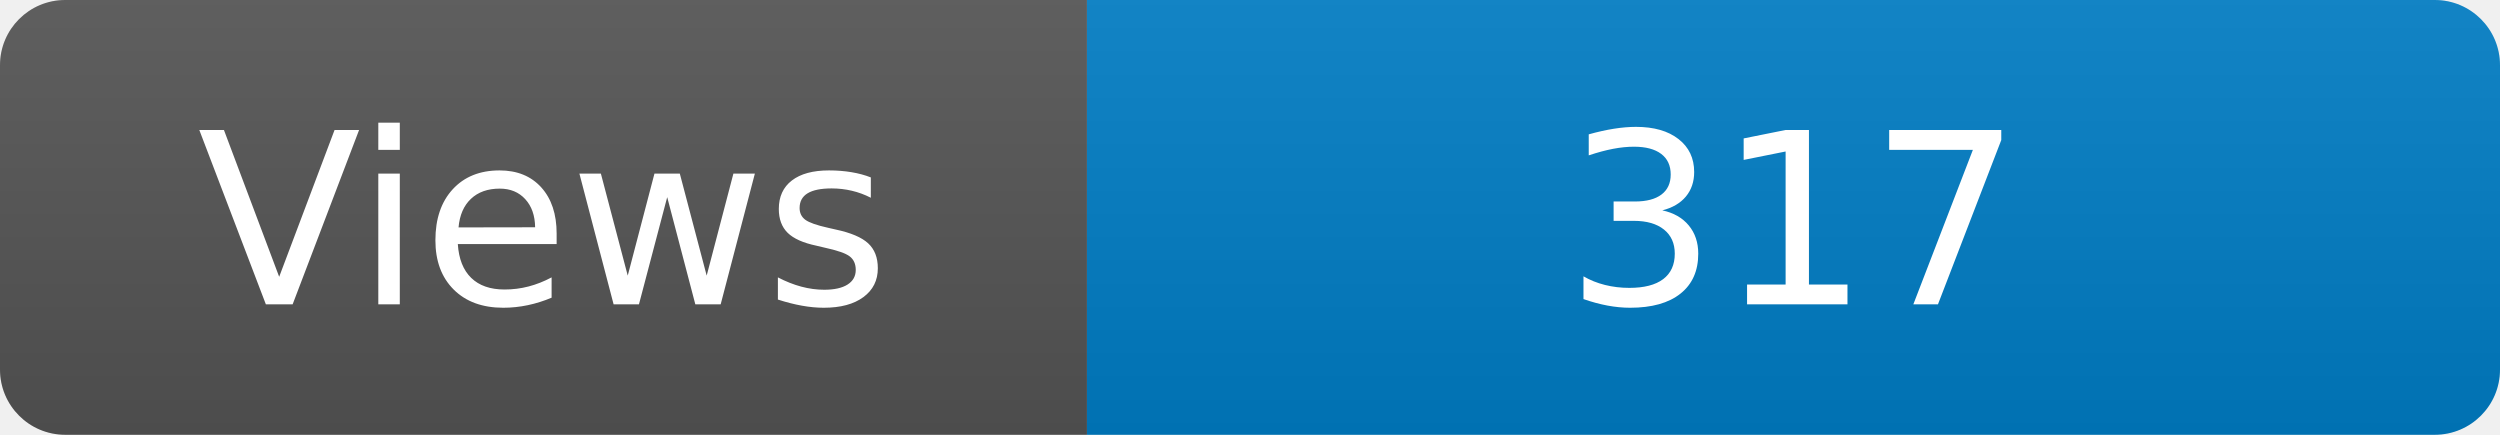
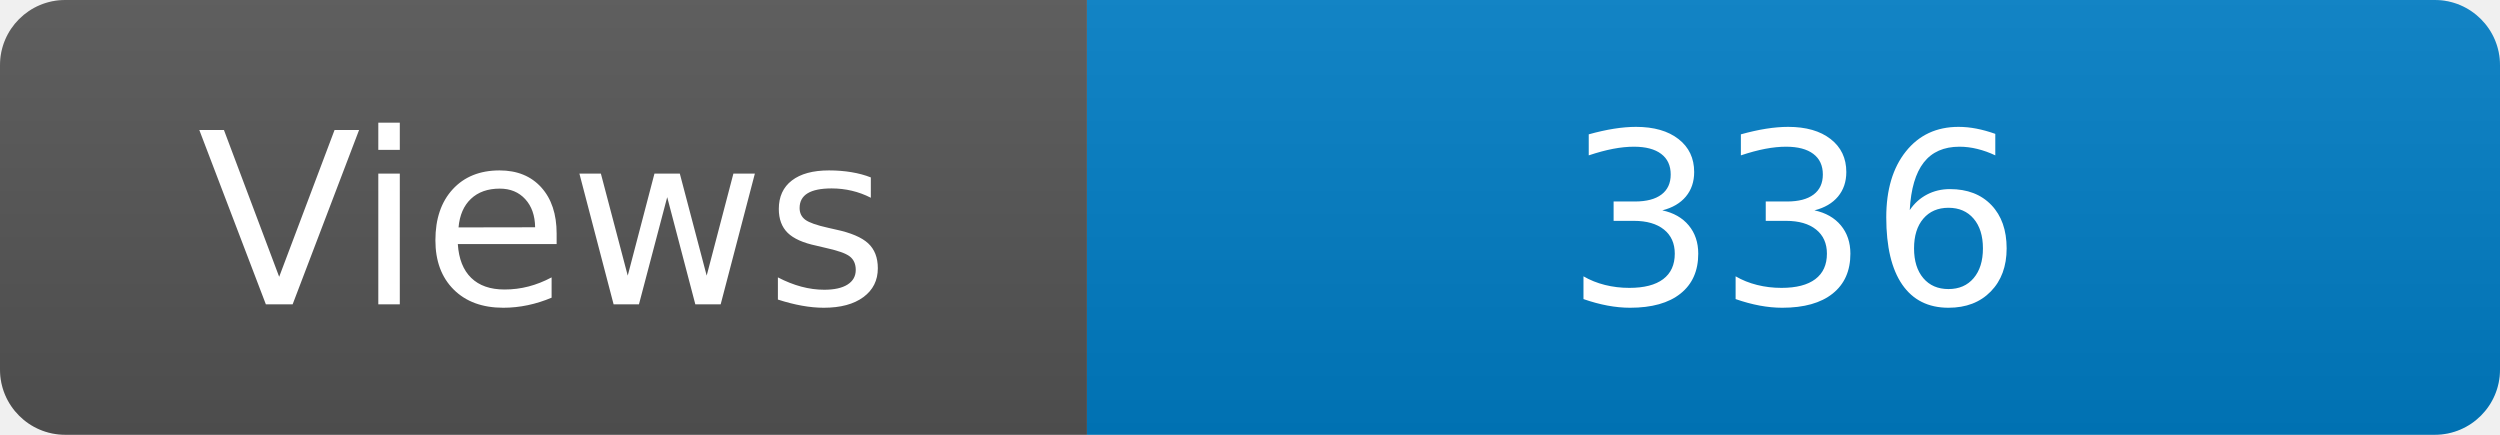
<svg xmlns="http://www.w3.org/2000/svg" width="115" height="20" role="img" aria-label="Maintained?: yes">
  <linearGradient id="s" x2="0" y2="100%">
    <stop offset="0" stop-color="#bbb" stop-opacity=".1" />
    <stop offset="1" stop-opacity=".1" />
  </linearGradient>
  <clipPath id="r">
    <rect width="115" height="20" rx="3" fill="#fff" />
  </clipPath>
  <g clip-path="url(#r)">
    <rect width="50" height="20" fill="#555" />
    <rect x="50" width="160" height="20" fill="#007ec6" />
    <rect width="115" height="20" fill="url(#s)" />
  </g>
  <g fill="#fff" text-anchor="middle" font-family="Verdana,Geneva,DejaVu Sans,sans-serif" font-size="110">
    <text x="250" y="140" transform="scale(.1)" fill="#fff">Views</text>
-     <text x="825" y="140" transform="scale(.1)" fill="#fff">317</text>
+     <text x="825" y="140" transform="scale(.1)" fill="#fff">336</text>
  </g>
</svg>
